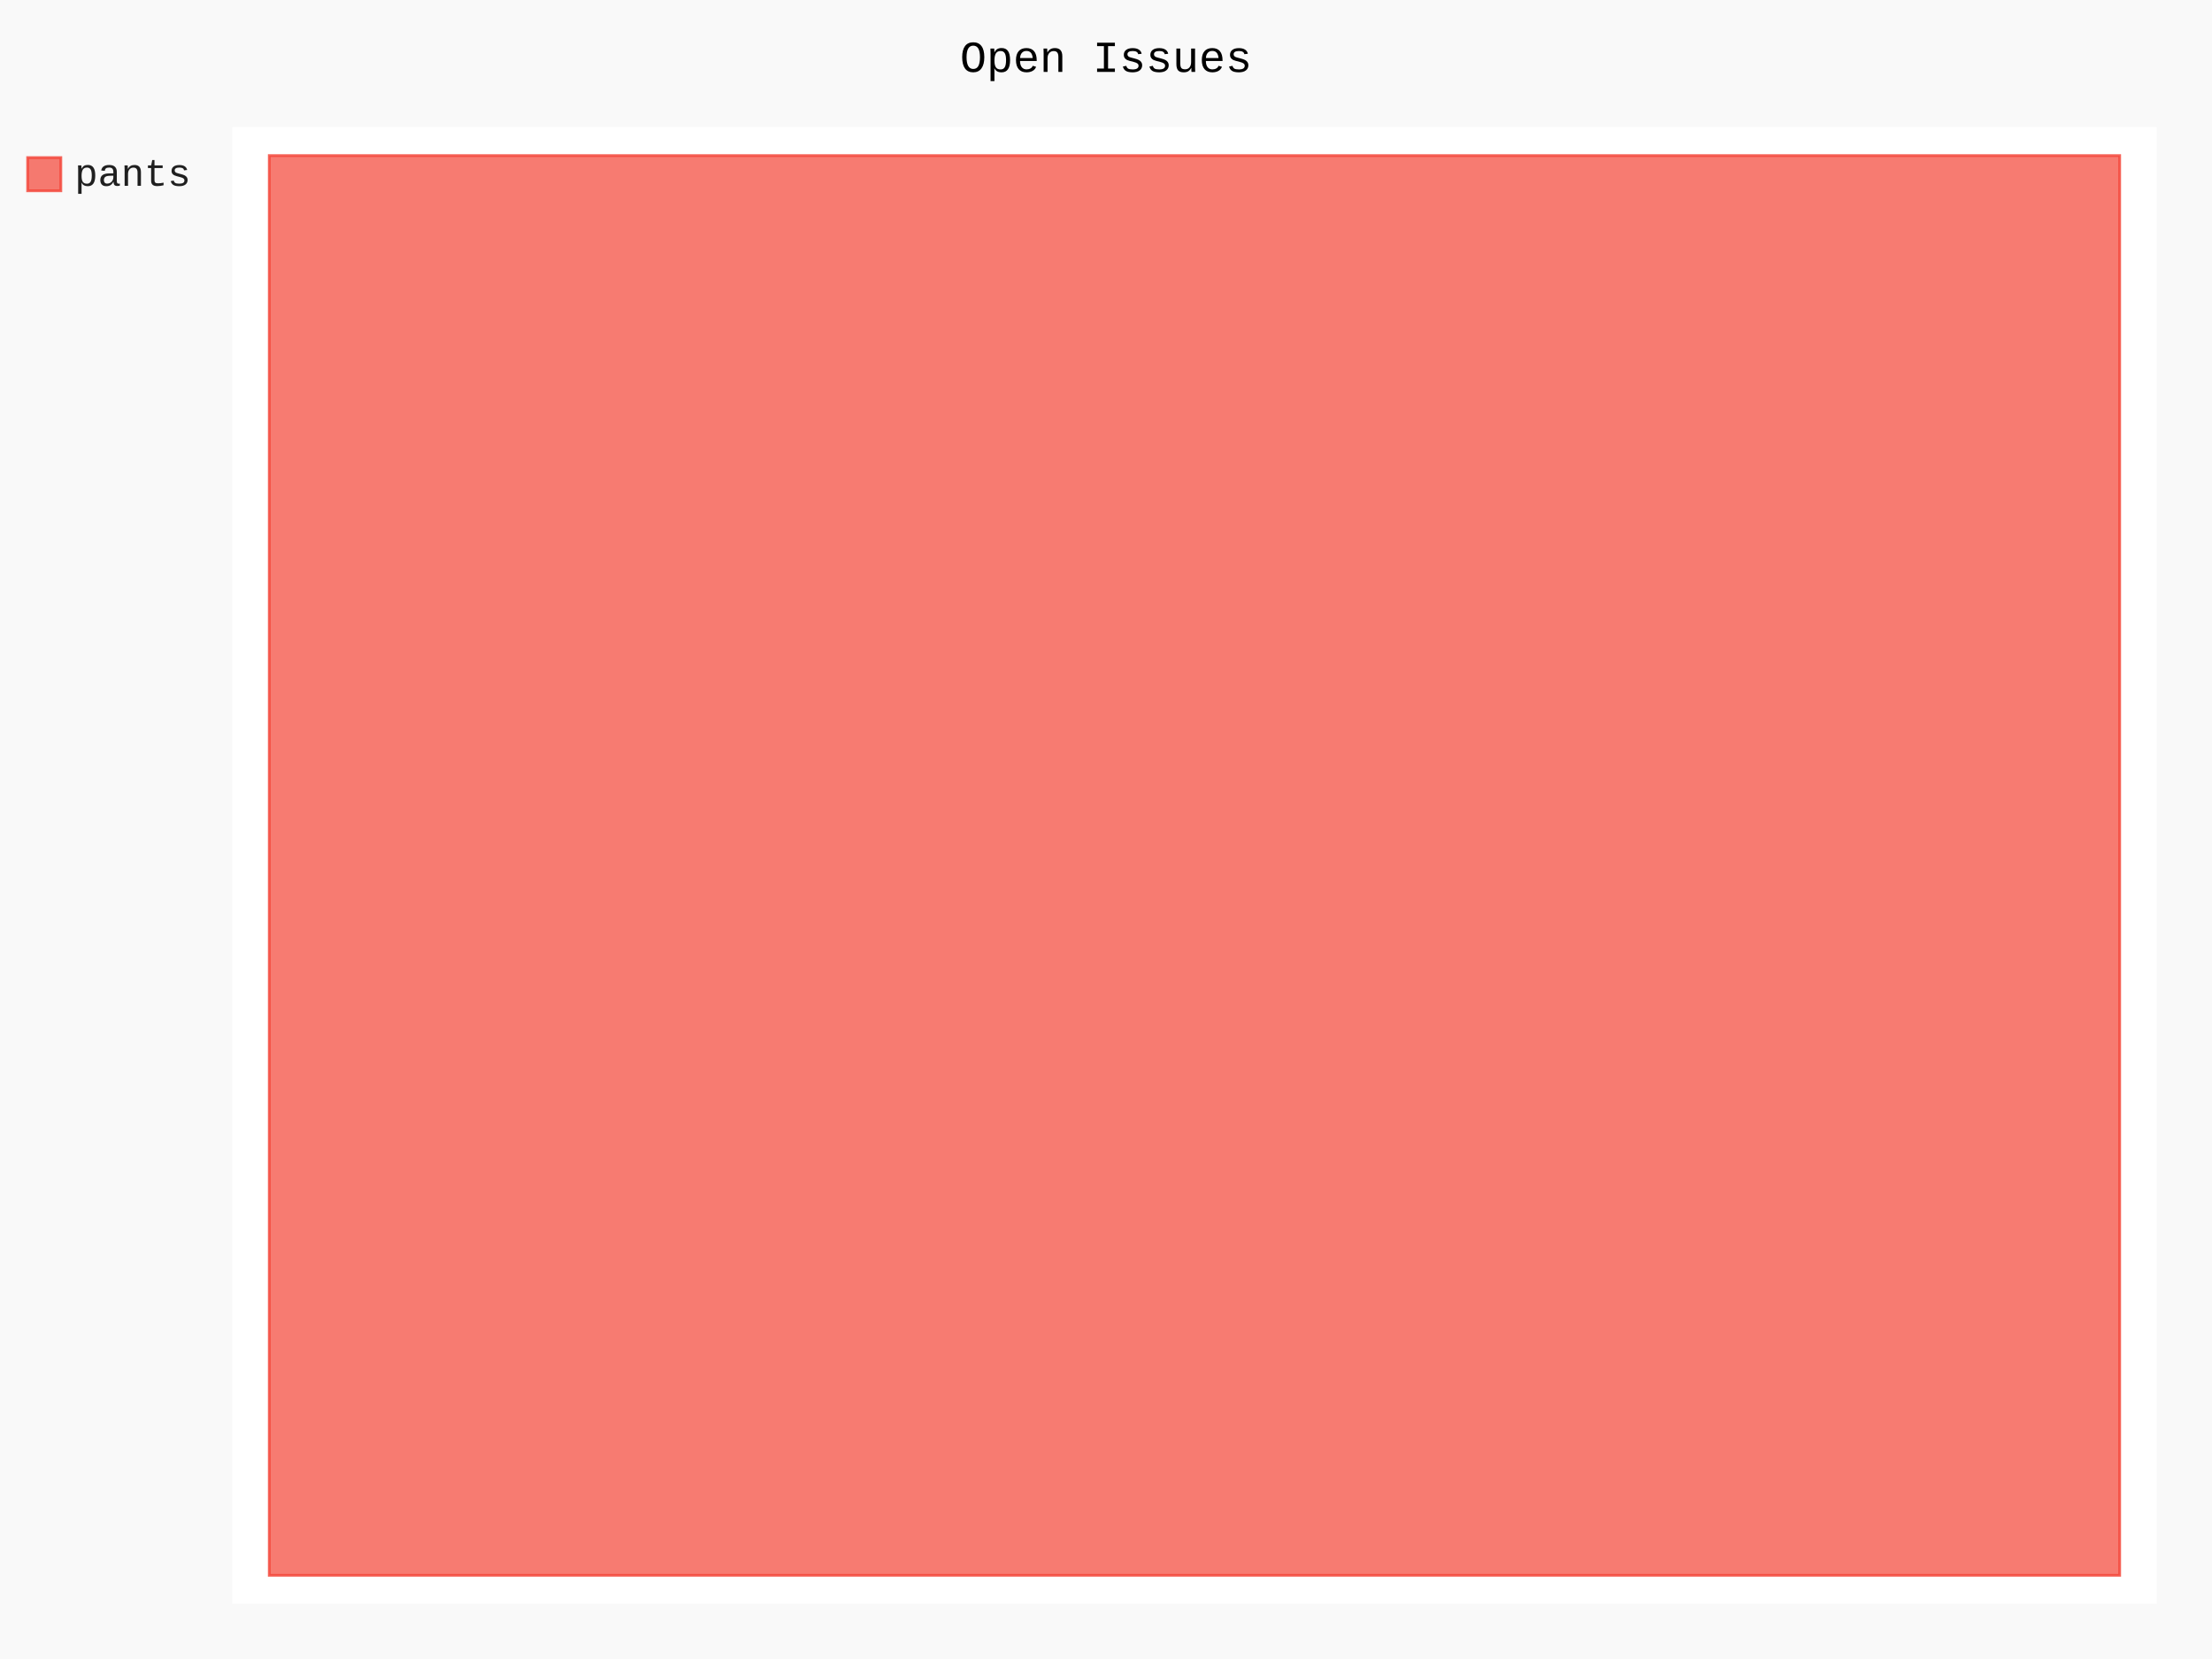
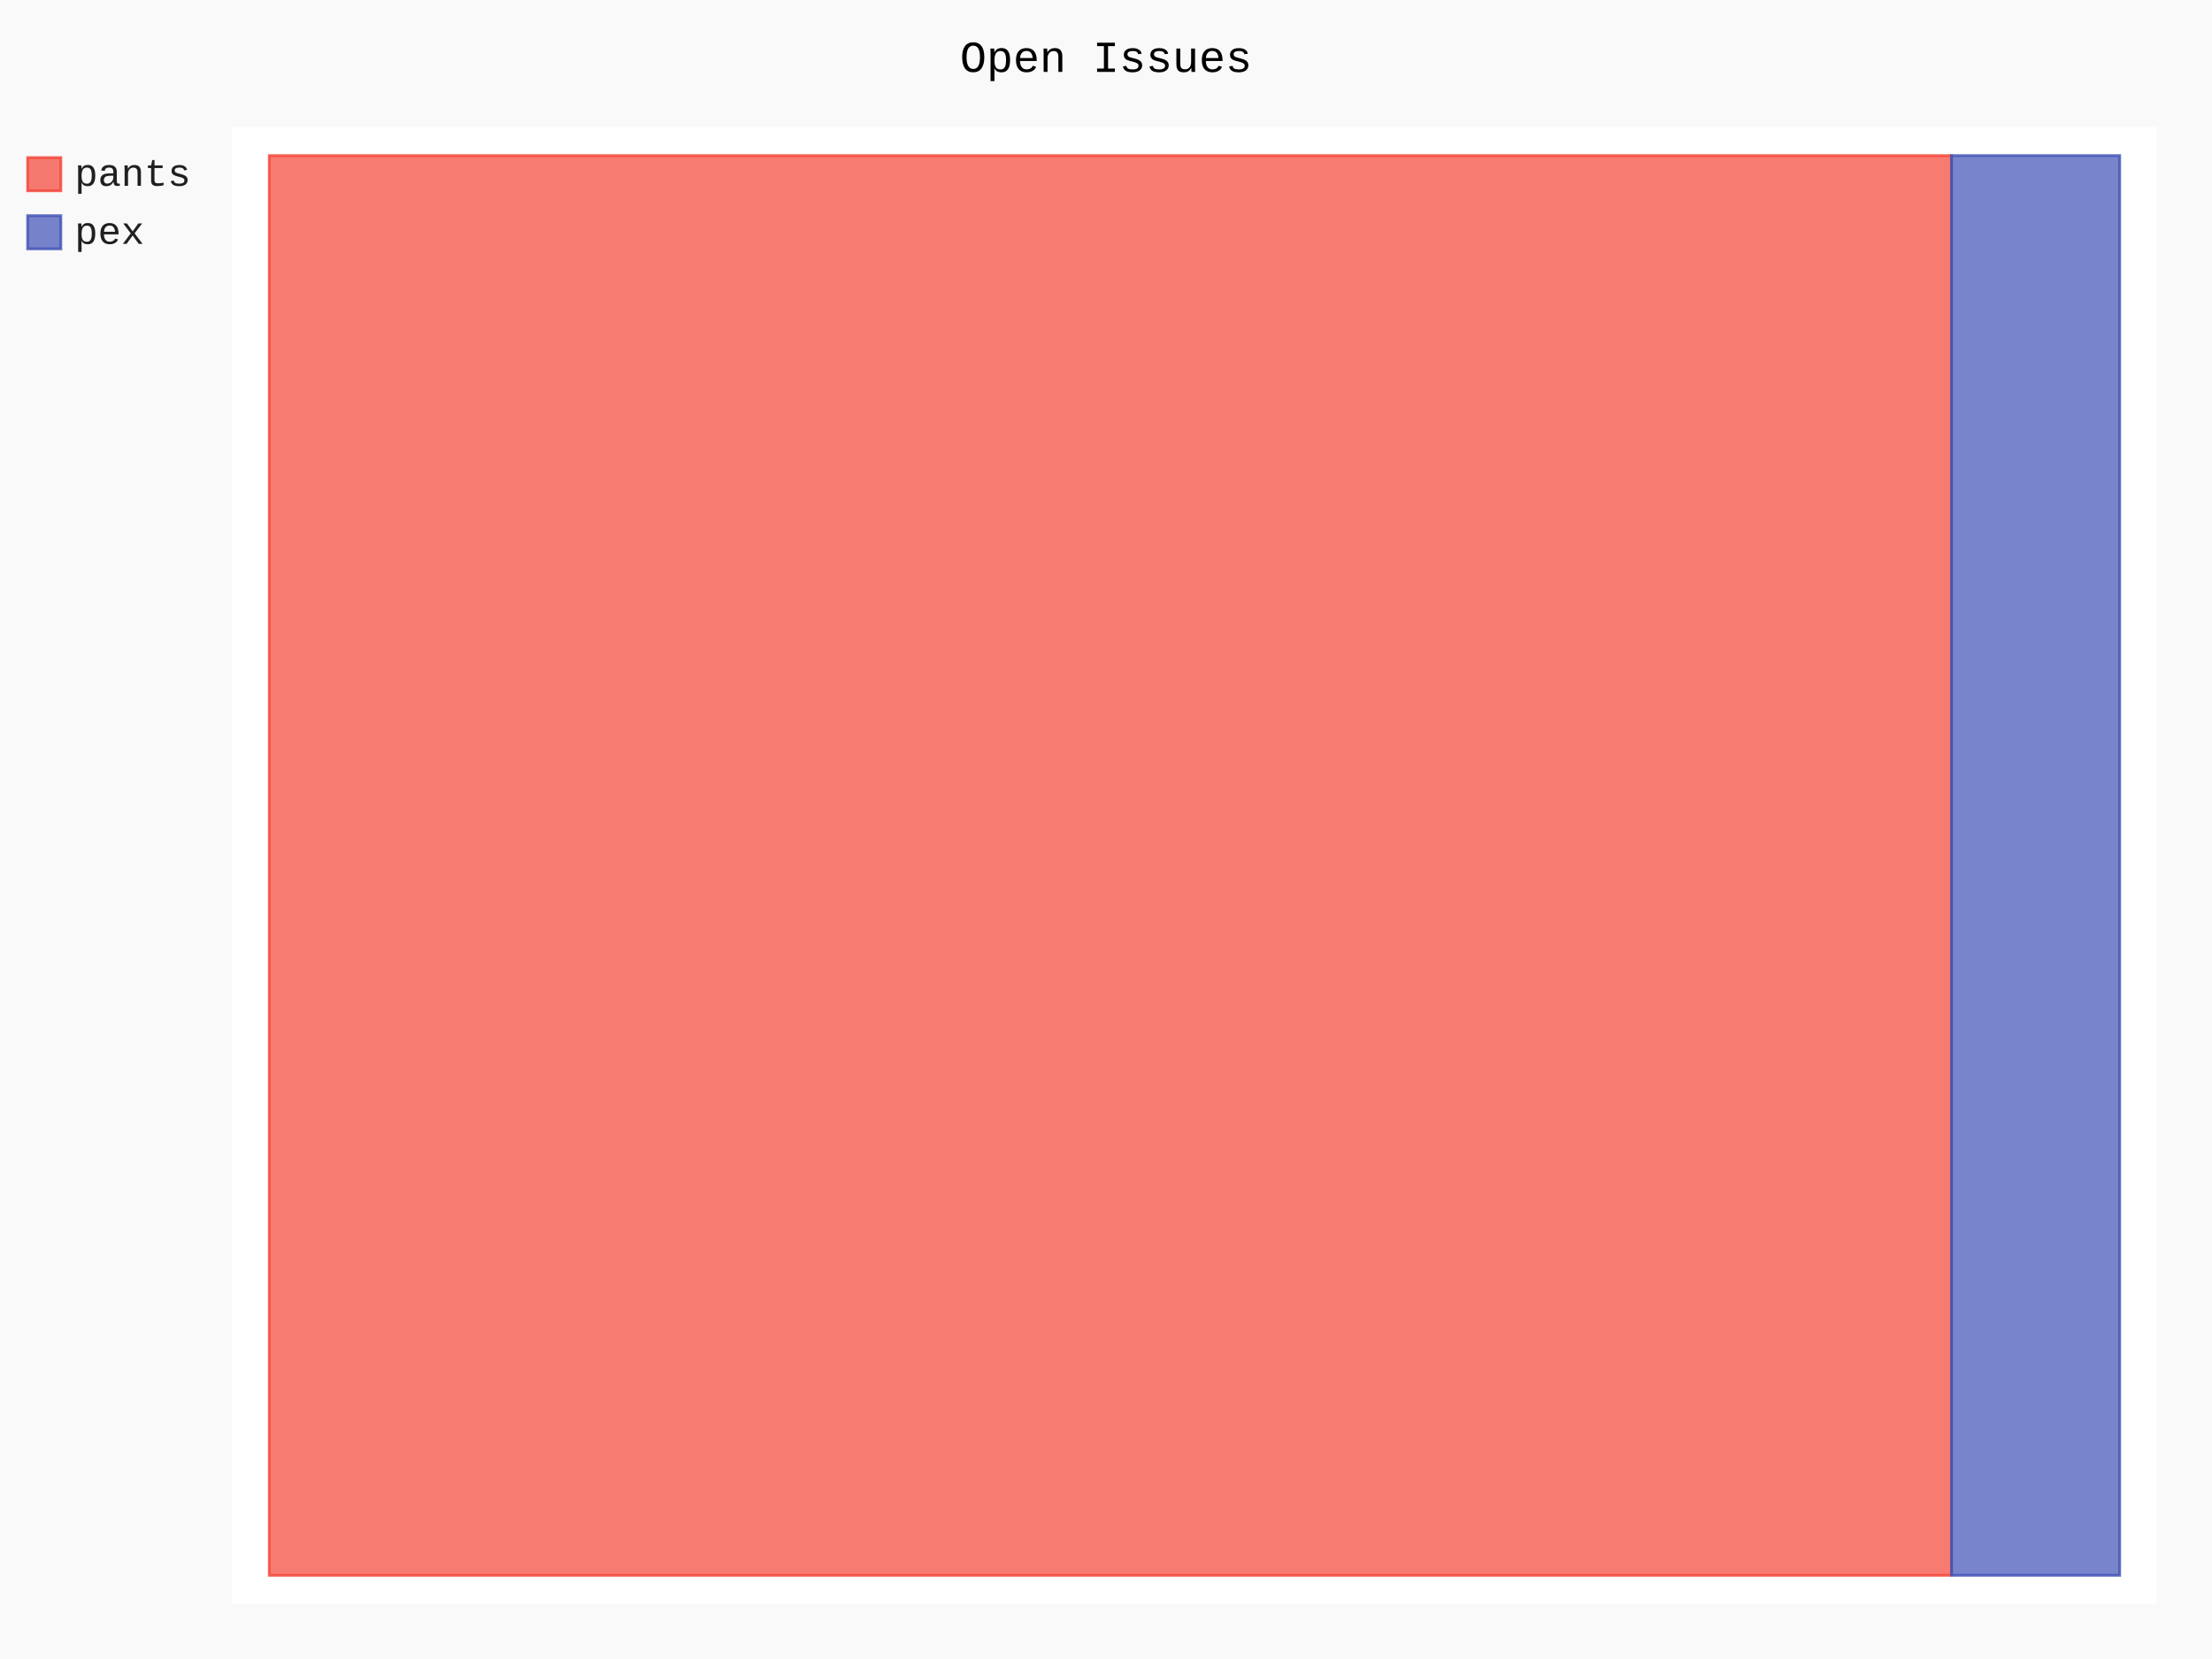
- <svg xmlns="http://www.w3.org/2000/svg" id="chart-efc2d7cd-4811-45c6-b5a5-81c1c7095402" class="pygal-chart" viewBox="0 0 800 600">
+ <svg xmlns="http://www.w3.org/2000/svg" id="chart-001b4cfd-bfbd-45d9-8016-1136deec5399" class="pygal-chart" viewBox="0 0 800 600">
  <defs>
-     <style type="text/css">#chart-efc2d7cd-4811-45c6-b5a5-81c1c7095402{-webkit-user-select:none;-webkit-font-smoothing:antialiased;font-family:Consolas,"Liberation Mono",Menlo,Courier,monospace}#chart-efc2d7cd-4811-45c6-b5a5-81c1c7095402 .title{font-family:Consolas,"Liberation Mono",Menlo,Courier,monospace;font-size:16px}#chart-efc2d7cd-4811-45c6-b5a5-81c1c7095402 .legends .legend text{font-family:Consolas,"Liberation Mono",Menlo,Courier,monospace;font-size:14px}#chart-efc2d7cd-4811-45c6-b5a5-81c1c7095402 .axis text{font-family:Consolas,"Liberation Mono",Menlo,Courier,monospace;font-size:10px}#chart-efc2d7cd-4811-45c6-b5a5-81c1c7095402 .axis text.major{font-family:Consolas,"Liberation Mono",Menlo,Courier,monospace;font-size:10px}#chart-efc2d7cd-4811-45c6-b5a5-81c1c7095402 .text-overlay text.value{font-family:Consolas,"Liberation Mono",Menlo,Courier,monospace;font-size:16px}#chart-efc2d7cd-4811-45c6-b5a5-81c1c7095402 .text-overlay text.label{font-family:Consolas,"Liberation Mono",Menlo,Courier,monospace;font-size:10px}#chart-efc2d7cd-4811-45c6-b5a5-81c1c7095402 .tooltip{font-family:Consolas,"Liberation Mono",Menlo,Courier,monospace;font-size:14px}#chart-efc2d7cd-4811-45c6-b5a5-81c1c7095402 text.no_data{font-family:Consolas,"Liberation Mono",Menlo,Courier,monospace;font-size:64px}
- #chart-efc2d7cd-4811-45c6-b5a5-81c1c7095402{background-color:rgba(249,249,249,1)}#chart-efc2d7cd-4811-45c6-b5a5-81c1c7095402 path,#chart-efc2d7cd-4811-45c6-b5a5-81c1c7095402 line,#chart-efc2d7cd-4811-45c6-b5a5-81c1c7095402 rect,#chart-efc2d7cd-4811-45c6-b5a5-81c1c7095402 circle{-webkit-transition:150ms;-moz-transition:150ms;transition:150ms}#chart-efc2d7cd-4811-45c6-b5a5-81c1c7095402 .graph &gt; .background{fill:rgba(249,249,249,1)}#chart-efc2d7cd-4811-45c6-b5a5-81c1c7095402 .plot &gt; .background{fill:rgba(255,255,255,1)}#chart-efc2d7cd-4811-45c6-b5a5-81c1c7095402 .graph{fill:rgba(0,0,0,.87)}#chart-efc2d7cd-4811-45c6-b5a5-81c1c7095402 text.no_data{fill:rgba(0,0,0,1)}#chart-efc2d7cd-4811-45c6-b5a5-81c1c7095402 .title{fill:rgba(0,0,0,1)}#chart-efc2d7cd-4811-45c6-b5a5-81c1c7095402 .legends .legend text{fill:rgba(0,0,0,.87)}#chart-efc2d7cd-4811-45c6-b5a5-81c1c7095402 .legends .legend:hover text{fill:rgba(0,0,0,1)}#chart-efc2d7cd-4811-45c6-b5a5-81c1c7095402 .axis .line{stroke:rgba(0,0,0,1)}#chart-efc2d7cd-4811-45c6-b5a5-81c1c7095402 .axis .guide.line{stroke:rgba(0,0,0,.54)}#chart-efc2d7cd-4811-45c6-b5a5-81c1c7095402 .axis .major.line{stroke:rgba(0,0,0,.87)}#chart-efc2d7cd-4811-45c6-b5a5-81c1c7095402 .axis text.major{fill:rgba(0,0,0,1)}#chart-efc2d7cd-4811-45c6-b5a5-81c1c7095402 .axis.y .guides:hover .guide.line,#chart-efc2d7cd-4811-45c6-b5a5-81c1c7095402 .line-graph .axis.x .guides:hover .guide.line,#chart-efc2d7cd-4811-45c6-b5a5-81c1c7095402 .stackedline-graph .axis.x .guides:hover .guide.line,#chart-efc2d7cd-4811-45c6-b5a5-81c1c7095402 .xy-graph .axis.x .guides:hover .guide.line{stroke:rgba(0,0,0,1)}#chart-efc2d7cd-4811-45c6-b5a5-81c1c7095402 .axis .guides:hover text{fill:rgba(0,0,0,1)}#chart-efc2d7cd-4811-45c6-b5a5-81c1c7095402 .reactive{fill-opacity:.7;stroke-opacity:.8;stroke-width:1}#chart-efc2d7cd-4811-45c6-b5a5-81c1c7095402 .ci{stroke:rgba(0,0,0,.87)}#chart-efc2d7cd-4811-45c6-b5a5-81c1c7095402 .reactive.active,#chart-efc2d7cd-4811-45c6-b5a5-81c1c7095402 .active .reactive{fill-opacity:.8;stroke-opacity:.9;stroke-width:4}#chart-efc2d7cd-4811-45c6-b5a5-81c1c7095402 .ci .reactive.active{stroke-width:1.5}#chart-efc2d7cd-4811-45c6-b5a5-81c1c7095402 .series text{fill:rgba(0,0,0,1)}#chart-efc2d7cd-4811-45c6-b5a5-81c1c7095402 .tooltip rect{fill:rgba(255,255,255,1);stroke:rgba(0,0,0,1);-webkit-transition:opacity 150ms;-moz-transition:opacity 150ms;transition:opacity 150ms}#chart-efc2d7cd-4811-45c6-b5a5-81c1c7095402 .tooltip .label{fill:rgba(0,0,0,.87)}#chart-efc2d7cd-4811-45c6-b5a5-81c1c7095402 .tooltip .label{fill:rgba(0,0,0,.87)}#chart-efc2d7cd-4811-45c6-b5a5-81c1c7095402 .tooltip .legend{font-size:.8em;fill:rgba(0,0,0,.54)}#chart-efc2d7cd-4811-45c6-b5a5-81c1c7095402 .tooltip .x_label{font-size:.6em;fill:rgba(0,0,0,1)}#chart-efc2d7cd-4811-45c6-b5a5-81c1c7095402 .tooltip .xlink{font-size:.5em;text-decoration:underline}#chart-efc2d7cd-4811-45c6-b5a5-81c1c7095402 .tooltip .value{font-size:1.5em}#chart-efc2d7cd-4811-45c6-b5a5-81c1c7095402 .bound{font-size:.5em}#chart-efc2d7cd-4811-45c6-b5a5-81c1c7095402 .max-value{font-size:.75em;fill:rgba(0,0,0,.54)}#chart-efc2d7cd-4811-45c6-b5a5-81c1c7095402 .map-element{fill:rgba(255,255,255,1);stroke:rgba(0,0,0,.54) !important}#chart-efc2d7cd-4811-45c6-b5a5-81c1c7095402 .map-element .reactive{fill-opacity:inherit;stroke-opacity:inherit}#chart-efc2d7cd-4811-45c6-b5a5-81c1c7095402 .color-0,#chart-efc2d7cd-4811-45c6-b5a5-81c1c7095402 .color-0 a:visited{stroke:#F44336;fill:#F44336}#chart-efc2d7cd-4811-45c6-b5a5-81c1c7095402 .text-overlay .color-0 text{fill:black}
- #chart-efc2d7cd-4811-45c6-b5a5-81c1c7095402 text.no_data{text-anchor:middle}#chart-efc2d7cd-4811-45c6-b5a5-81c1c7095402 .guide.line{fill:none}#chart-efc2d7cd-4811-45c6-b5a5-81c1c7095402 .centered{text-anchor:middle}#chart-efc2d7cd-4811-45c6-b5a5-81c1c7095402 .title{text-anchor:middle}#chart-efc2d7cd-4811-45c6-b5a5-81c1c7095402 .legends .legend text{fill-opacity:1}#chart-efc2d7cd-4811-45c6-b5a5-81c1c7095402 .axis.x text{text-anchor:middle}#chart-efc2d7cd-4811-45c6-b5a5-81c1c7095402 .axis.x:not(.web) text[transform]{text-anchor:start}#chart-efc2d7cd-4811-45c6-b5a5-81c1c7095402 .axis.x:not(.web) text[transform].backwards{text-anchor:end}#chart-efc2d7cd-4811-45c6-b5a5-81c1c7095402 .axis.y text{text-anchor:end}#chart-efc2d7cd-4811-45c6-b5a5-81c1c7095402 .axis.y text[transform].backwards{text-anchor:start}#chart-efc2d7cd-4811-45c6-b5a5-81c1c7095402 .axis.y2 text{text-anchor:start}#chart-efc2d7cd-4811-45c6-b5a5-81c1c7095402 .axis.y2 text[transform].backwards{text-anchor:end}#chart-efc2d7cd-4811-45c6-b5a5-81c1c7095402 .axis .guide.line{stroke-dasharray:4,4;stroke:black}#chart-efc2d7cd-4811-45c6-b5a5-81c1c7095402 .axis .major.guide.line{stroke-dasharray:6,6;stroke:black}#chart-efc2d7cd-4811-45c6-b5a5-81c1c7095402 .horizontal .axis.y .guide.line,#chart-efc2d7cd-4811-45c6-b5a5-81c1c7095402 .horizontal .axis.y2 .guide.line,#chart-efc2d7cd-4811-45c6-b5a5-81c1c7095402 .vertical .axis.x .guide.line{opacity:0}#chart-efc2d7cd-4811-45c6-b5a5-81c1c7095402 .horizontal .axis.always_show .guide.line,#chart-efc2d7cd-4811-45c6-b5a5-81c1c7095402 .vertical .axis.always_show .guide.line{opacity:1 !important}#chart-efc2d7cd-4811-45c6-b5a5-81c1c7095402 .axis.y .guides:hover .guide.line,#chart-efc2d7cd-4811-45c6-b5a5-81c1c7095402 .axis.y2 .guides:hover .guide.line,#chart-efc2d7cd-4811-45c6-b5a5-81c1c7095402 .axis.x .guides:hover .guide.line{opacity:1}#chart-efc2d7cd-4811-45c6-b5a5-81c1c7095402 .axis .guides:hover text{opacity:1}#chart-efc2d7cd-4811-45c6-b5a5-81c1c7095402 .nofill{fill:none}#chart-efc2d7cd-4811-45c6-b5a5-81c1c7095402 .subtle-fill{fill-opacity:.2}#chart-efc2d7cd-4811-45c6-b5a5-81c1c7095402 .dot{stroke-width:1px;fill-opacity:1;stroke-opacity:1}#chart-efc2d7cd-4811-45c6-b5a5-81c1c7095402 .dot.active{stroke-width:5px}#chart-efc2d7cd-4811-45c6-b5a5-81c1c7095402 .dot.negative{fill:transparent}#chart-efc2d7cd-4811-45c6-b5a5-81c1c7095402 text,#chart-efc2d7cd-4811-45c6-b5a5-81c1c7095402 tspan{stroke:none !important}#chart-efc2d7cd-4811-45c6-b5a5-81c1c7095402 .series text.active{opacity:1}#chart-efc2d7cd-4811-45c6-b5a5-81c1c7095402 .tooltip rect{fill-opacity:.95;stroke-width:.5}#chart-efc2d7cd-4811-45c6-b5a5-81c1c7095402 .tooltip text{fill-opacity:1}#chart-efc2d7cd-4811-45c6-b5a5-81c1c7095402 .showable{visibility:hidden}#chart-efc2d7cd-4811-45c6-b5a5-81c1c7095402 .showable.shown{visibility:visible}#chart-efc2d7cd-4811-45c6-b5a5-81c1c7095402 .gauge-background{fill:rgba(229,229,229,1);stroke:none}#chart-efc2d7cd-4811-45c6-b5a5-81c1c7095402 .bg-lines{stroke:rgba(249,249,249,1);stroke-width:2px}</style>
+     <style type="text/css">#chart-001b4cfd-bfbd-45d9-8016-1136deec5399{-webkit-user-select:none;-webkit-font-smoothing:antialiased;font-family:Consolas,"Liberation Mono",Menlo,Courier,monospace}#chart-001b4cfd-bfbd-45d9-8016-1136deec5399 .title{font-family:Consolas,"Liberation Mono",Menlo,Courier,monospace;font-size:16px}#chart-001b4cfd-bfbd-45d9-8016-1136deec5399 .legends .legend text{font-family:Consolas,"Liberation Mono",Menlo,Courier,monospace;font-size:14px}#chart-001b4cfd-bfbd-45d9-8016-1136deec5399 .axis text{font-family:Consolas,"Liberation Mono",Menlo,Courier,monospace;font-size:10px}#chart-001b4cfd-bfbd-45d9-8016-1136deec5399 .axis text.major{font-family:Consolas,"Liberation Mono",Menlo,Courier,monospace;font-size:10px}#chart-001b4cfd-bfbd-45d9-8016-1136deec5399 .text-overlay text.value{font-family:Consolas,"Liberation Mono",Menlo,Courier,monospace;font-size:16px}#chart-001b4cfd-bfbd-45d9-8016-1136deec5399 .text-overlay text.label{font-family:Consolas,"Liberation Mono",Menlo,Courier,monospace;font-size:10px}#chart-001b4cfd-bfbd-45d9-8016-1136deec5399 .tooltip{font-family:Consolas,"Liberation Mono",Menlo,Courier,monospace;font-size:14px}#chart-001b4cfd-bfbd-45d9-8016-1136deec5399 text.no_data{font-family:Consolas,"Liberation Mono",Menlo,Courier,monospace;font-size:64px}
+ #chart-001b4cfd-bfbd-45d9-8016-1136deec5399{background-color:rgba(249,249,249,1)}#chart-001b4cfd-bfbd-45d9-8016-1136deec5399 path,#chart-001b4cfd-bfbd-45d9-8016-1136deec5399 line,#chart-001b4cfd-bfbd-45d9-8016-1136deec5399 rect,#chart-001b4cfd-bfbd-45d9-8016-1136deec5399 circle{-webkit-transition:150ms;-moz-transition:150ms;transition:150ms}#chart-001b4cfd-bfbd-45d9-8016-1136deec5399 .graph &gt; .background{fill:rgba(249,249,249,1)}#chart-001b4cfd-bfbd-45d9-8016-1136deec5399 .plot &gt; .background{fill:rgba(255,255,255,1)}#chart-001b4cfd-bfbd-45d9-8016-1136deec5399 .graph{fill:rgba(0,0,0,.87)}#chart-001b4cfd-bfbd-45d9-8016-1136deec5399 text.no_data{fill:rgba(0,0,0,1)}#chart-001b4cfd-bfbd-45d9-8016-1136deec5399 .title{fill:rgba(0,0,0,1)}#chart-001b4cfd-bfbd-45d9-8016-1136deec5399 .legends .legend text{fill:rgba(0,0,0,.87)}#chart-001b4cfd-bfbd-45d9-8016-1136deec5399 .legends .legend:hover text{fill:rgba(0,0,0,1)}#chart-001b4cfd-bfbd-45d9-8016-1136deec5399 .axis .line{stroke:rgba(0,0,0,1)}#chart-001b4cfd-bfbd-45d9-8016-1136deec5399 .axis .guide.line{stroke:rgba(0,0,0,.54)}#chart-001b4cfd-bfbd-45d9-8016-1136deec5399 .axis .major.line{stroke:rgba(0,0,0,.87)}#chart-001b4cfd-bfbd-45d9-8016-1136deec5399 .axis text.major{fill:rgba(0,0,0,1)}#chart-001b4cfd-bfbd-45d9-8016-1136deec5399 .axis.y .guides:hover .guide.line,#chart-001b4cfd-bfbd-45d9-8016-1136deec5399 .line-graph .axis.x .guides:hover .guide.line,#chart-001b4cfd-bfbd-45d9-8016-1136deec5399 .stackedline-graph .axis.x .guides:hover .guide.line,#chart-001b4cfd-bfbd-45d9-8016-1136deec5399 .xy-graph .axis.x .guides:hover .guide.line{stroke:rgba(0,0,0,1)}#chart-001b4cfd-bfbd-45d9-8016-1136deec5399 .axis .guides:hover text{fill:rgba(0,0,0,1)}#chart-001b4cfd-bfbd-45d9-8016-1136deec5399 .reactive{fill-opacity:.7;stroke-opacity:.8;stroke-width:1}#chart-001b4cfd-bfbd-45d9-8016-1136deec5399 .ci{stroke:rgba(0,0,0,.87)}#chart-001b4cfd-bfbd-45d9-8016-1136deec5399 .reactive.active,#chart-001b4cfd-bfbd-45d9-8016-1136deec5399 .active .reactive{fill-opacity:.8;stroke-opacity:.9;stroke-width:4}#chart-001b4cfd-bfbd-45d9-8016-1136deec5399 .ci .reactive.active{stroke-width:1.5}#chart-001b4cfd-bfbd-45d9-8016-1136deec5399 .series text{fill:rgba(0,0,0,1)}#chart-001b4cfd-bfbd-45d9-8016-1136deec5399 .tooltip rect{fill:rgba(255,255,255,1);stroke:rgba(0,0,0,1);-webkit-transition:opacity 150ms;-moz-transition:opacity 150ms;transition:opacity 150ms}#chart-001b4cfd-bfbd-45d9-8016-1136deec5399 .tooltip .label{fill:rgba(0,0,0,.87)}#chart-001b4cfd-bfbd-45d9-8016-1136deec5399 .tooltip .label{fill:rgba(0,0,0,.87)}#chart-001b4cfd-bfbd-45d9-8016-1136deec5399 .tooltip .legend{font-size:.8em;fill:rgba(0,0,0,.54)}#chart-001b4cfd-bfbd-45d9-8016-1136deec5399 .tooltip .x_label{font-size:.6em;fill:rgba(0,0,0,1)}#chart-001b4cfd-bfbd-45d9-8016-1136deec5399 .tooltip .xlink{font-size:.5em;text-decoration:underline}#chart-001b4cfd-bfbd-45d9-8016-1136deec5399 .tooltip .value{font-size:1.5em}#chart-001b4cfd-bfbd-45d9-8016-1136deec5399 .bound{font-size:.5em}#chart-001b4cfd-bfbd-45d9-8016-1136deec5399 .max-value{font-size:.75em;fill:rgba(0,0,0,.54)}#chart-001b4cfd-bfbd-45d9-8016-1136deec5399 .map-element{fill:rgba(255,255,255,1);stroke:rgba(0,0,0,.54) !important}#chart-001b4cfd-bfbd-45d9-8016-1136deec5399 .map-element .reactive{fill-opacity:inherit;stroke-opacity:inherit}#chart-001b4cfd-bfbd-45d9-8016-1136deec5399 .color-0,#chart-001b4cfd-bfbd-45d9-8016-1136deec5399 .color-0 a:visited{stroke:#F44336;fill:#F44336}#chart-001b4cfd-bfbd-45d9-8016-1136deec5399 .color-1,#chart-001b4cfd-bfbd-45d9-8016-1136deec5399 .color-1 a:visited{stroke:#3F51B5;fill:#3F51B5}#chart-001b4cfd-bfbd-45d9-8016-1136deec5399 .text-overlay .color-0 text{fill:black}#chart-001b4cfd-bfbd-45d9-8016-1136deec5399 .text-overlay .color-1 text{fill:black}
+ #chart-001b4cfd-bfbd-45d9-8016-1136deec5399 text.no_data{text-anchor:middle}#chart-001b4cfd-bfbd-45d9-8016-1136deec5399 .guide.line{fill:none}#chart-001b4cfd-bfbd-45d9-8016-1136deec5399 .centered{text-anchor:middle}#chart-001b4cfd-bfbd-45d9-8016-1136deec5399 .title{text-anchor:middle}#chart-001b4cfd-bfbd-45d9-8016-1136deec5399 .legends .legend text{fill-opacity:1}#chart-001b4cfd-bfbd-45d9-8016-1136deec5399 .axis.x text{text-anchor:middle}#chart-001b4cfd-bfbd-45d9-8016-1136deec5399 .axis.x:not(.web) text[transform]{text-anchor:start}#chart-001b4cfd-bfbd-45d9-8016-1136deec5399 .axis.x:not(.web) text[transform].backwards{text-anchor:end}#chart-001b4cfd-bfbd-45d9-8016-1136deec5399 .axis.y text{text-anchor:end}#chart-001b4cfd-bfbd-45d9-8016-1136deec5399 .axis.y text[transform].backwards{text-anchor:start}#chart-001b4cfd-bfbd-45d9-8016-1136deec5399 .axis.y2 text{text-anchor:start}#chart-001b4cfd-bfbd-45d9-8016-1136deec5399 .axis.y2 text[transform].backwards{text-anchor:end}#chart-001b4cfd-bfbd-45d9-8016-1136deec5399 .axis .guide.line{stroke-dasharray:4,4;stroke:black}#chart-001b4cfd-bfbd-45d9-8016-1136deec5399 .axis .major.guide.line{stroke-dasharray:6,6;stroke:black}#chart-001b4cfd-bfbd-45d9-8016-1136deec5399 .horizontal .axis.y .guide.line,#chart-001b4cfd-bfbd-45d9-8016-1136deec5399 .horizontal .axis.y2 .guide.line,#chart-001b4cfd-bfbd-45d9-8016-1136deec5399 .vertical .axis.x .guide.line{opacity:0}#chart-001b4cfd-bfbd-45d9-8016-1136deec5399 .horizontal .axis.always_show .guide.line,#chart-001b4cfd-bfbd-45d9-8016-1136deec5399 .vertical .axis.always_show .guide.line{opacity:1 !important}#chart-001b4cfd-bfbd-45d9-8016-1136deec5399 .axis.y .guides:hover .guide.line,#chart-001b4cfd-bfbd-45d9-8016-1136deec5399 .axis.y2 .guides:hover .guide.line,#chart-001b4cfd-bfbd-45d9-8016-1136deec5399 .axis.x .guides:hover .guide.line{opacity:1}#chart-001b4cfd-bfbd-45d9-8016-1136deec5399 .axis .guides:hover text{opacity:1}#chart-001b4cfd-bfbd-45d9-8016-1136deec5399 .nofill{fill:none}#chart-001b4cfd-bfbd-45d9-8016-1136deec5399 .subtle-fill{fill-opacity:.2}#chart-001b4cfd-bfbd-45d9-8016-1136deec5399 .dot{stroke-width:1px;fill-opacity:1;stroke-opacity:1}#chart-001b4cfd-bfbd-45d9-8016-1136deec5399 .dot.active{stroke-width:5px}#chart-001b4cfd-bfbd-45d9-8016-1136deec5399 .dot.negative{fill:transparent}#chart-001b4cfd-bfbd-45d9-8016-1136deec5399 text,#chart-001b4cfd-bfbd-45d9-8016-1136deec5399 tspan{stroke:none !important}#chart-001b4cfd-bfbd-45d9-8016-1136deec5399 .series text.active{opacity:1}#chart-001b4cfd-bfbd-45d9-8016-1136deec5399 .tooltip rect{fill-opacity:.95;stroke-width:.5}#chart-001b4cfd-bfbd-45d9-8016-1136deec5399 .tooltip text{fill-opacity:1}#chart-001b4cfd-bfbd-45d9-8016-1136deec5399 .showable{visibility:hidden}#chart-001b4cfd-bfbd-45d9-8016-1136deec5399 .showable.shown{visibility:visible}#chart-001b4cfd-bfbd-45d9-8016-1136deec5399 .gauge-background{fill:rgba(229,229,229,1);stroke:none}#chart-001b4cfd-bfbd-45d9-8016-1136deec5399 .bg-lines{stroke:rgba(249,249,249,1);stroke-width:2px}</style>
  </defs>
  <g class="graph treemap-graph vertical">
    <rect x="0" y="0" width="800" height="600" class="background" />
    <g transform="translate(84, 46)" class="plot">
      <rect x="0" y="0" width="696.0" height="534" class="background" />
      <g class="series serie-0 color-0">
        <g class="rects">
          <g class="rect">
-             <rect x="13.385" y="10.269" width="669.231" height="513.462" class="rect reactive tooltip-trigger" />
+             <rect x="13.385" y="10.269" width="608.392" height="513.462" class="rect reactive tooltip-trigger" />
+           </g>
+         </g>
+       </g>
+       <g class="series serie-1 color-1">
+         <g class="rects">
+           <g class="rect">
+             <rect x="621.776" y="10.269" width="60.839" height="513.462" class="rect reactive tooltip-trigger" />
          </g>
        </g>
      </g>
    </g>
    <g class="titles">
      <text x="400.0" y="26" class="title plot_title">Open Issues</text>
    </g>
    <g transform="translate(84, 46)" class="plot overlay">
      <g class="series serie-0 color-0" />
+       <g class="series serie-1 color-1" />
    </g>
    <g transform="translate(84, 46)" class="plot text-overlay">
      <g class="series serie-0 color-0" />
+       <g class="series serie-1 color-1" />
    </g>
    <g transform="translate(84, 46)" class="plot tooltip-overlay">
      <g transform="translate(0 0)" style="opacity: 0" class="tooltip">
        <rect rx="0" ry="0" width="0" height="0" class="tooltip-box" />
        <g class="text" />
      </g>
    </g>
    <g transform="translate(10, 56)" class="legends">
      <g id="activate-serie-0" class="legend reactive activate-serie">
        <rect x="0.0" y="1.0" width="12" height="12" class="color-0 reactive" />
        <text x="17.0" y="11.2">pants</text>
      </g>
+       <g id="activate-serie-1" class="legend reactive activate-serie">
+         <rect x="0.0" y="22.0" width="12" height="12" class="color-1 reactive" />
+         <text x="17.0" y="32.2">pex</text>
+       </g>
    </g>
    <g transform="translate(790, 56)" class="legends" />
  </g>
</svg>
